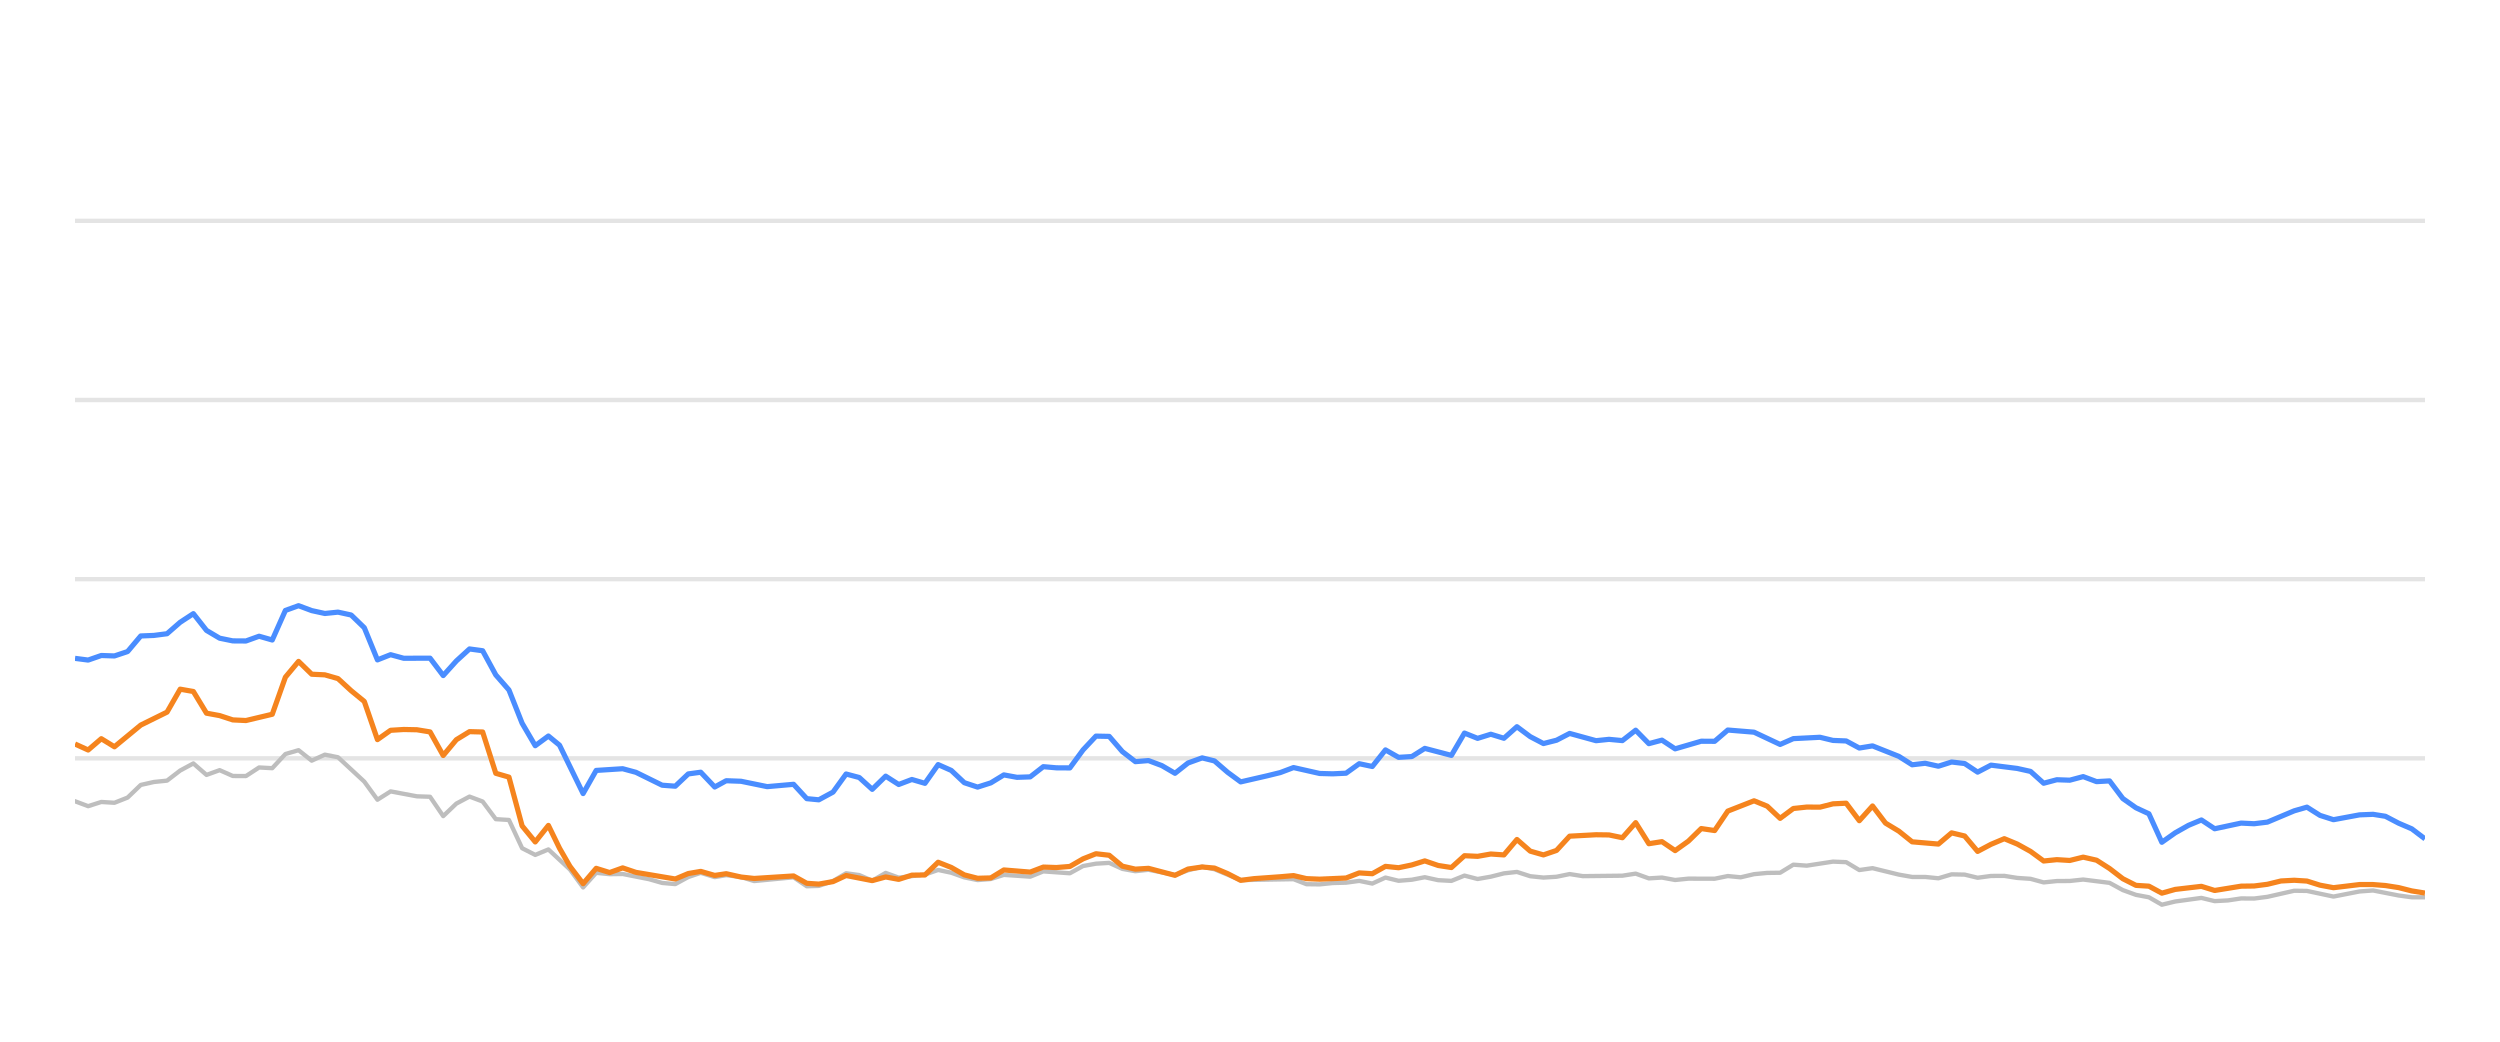
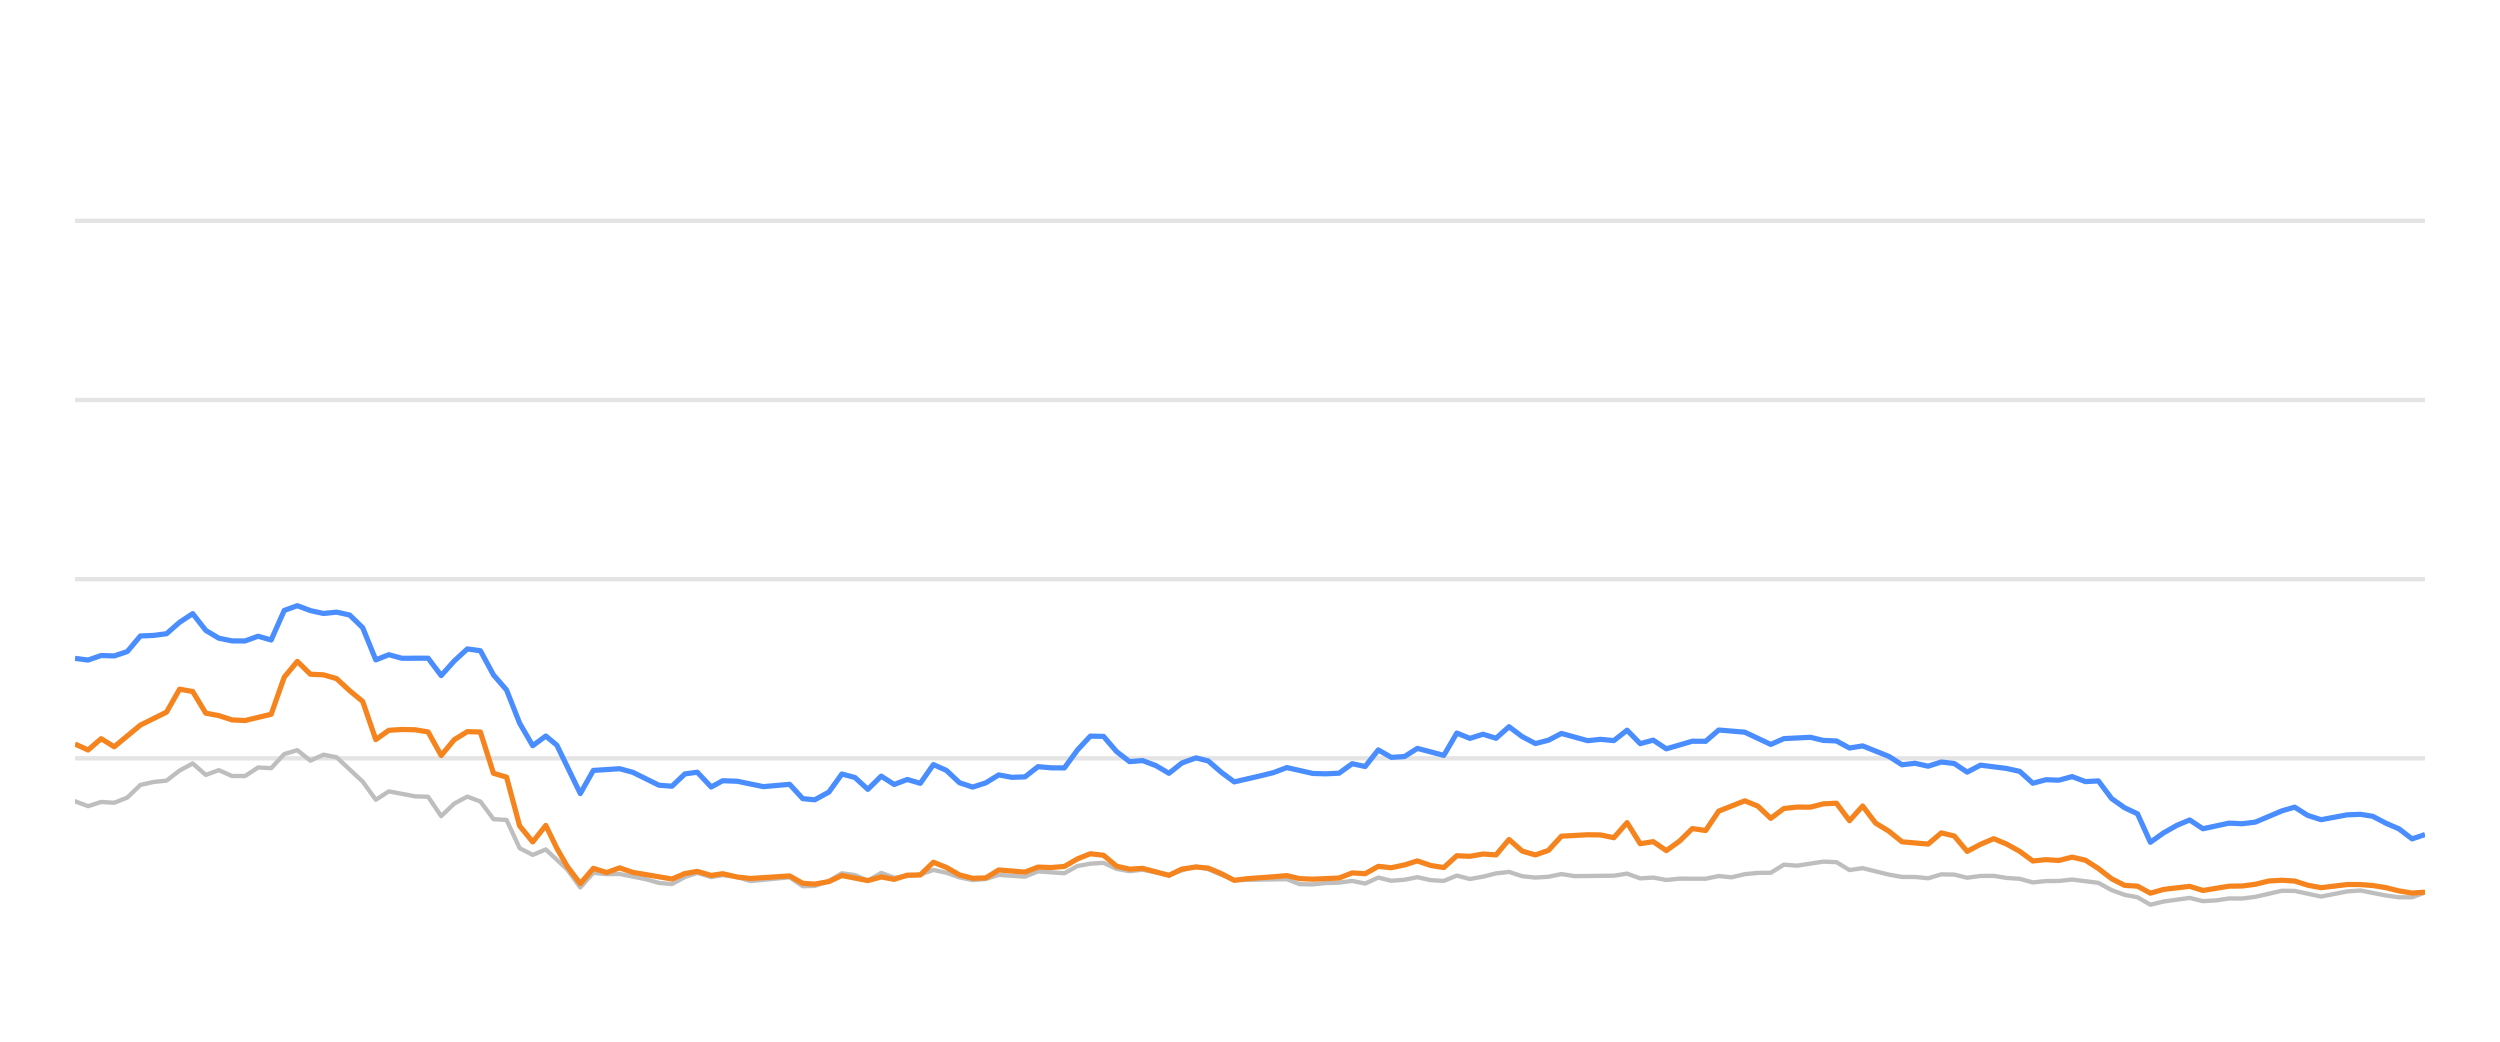
<svg xmlns="http://www.w3.org/2000/svg" width="288pt" height="120pt" viewBox="0 0 288 120" version="1.1">
  <defs>
    <style type="text/css">*{stroke-linejoin: round; stroke-linecap: butt}</style>
  </defs>
  <g id="figure_1">
    <g id="patch_1">
      <path d="M 0 120  L 288 120  L 288 0  L 0 0  L 0 120  z " style="fill: none; opacity: 0" />
    </g>
    <g id="axes_1">
      <g id="patch_2">
        <path d="M 8.64 108  L 279.36 108  L 279.36 4.8  L 8.64 4.8  L 8.64 108  z " style="fill: none" />
      </g>
      <g id="matplotlib.axis_1" />
      <g id="matplotlib.axis_2" />
      <g id="line2d_1">
-         <path d="M 8.64 87.36  L 279.36 87.36  " clip-path="url(#pd614cd2715)" style="fill: none; stroke: #b2b2b2; stroke-opacity: 0.35; stroke-width: 0.5; stroke-linecap: square" />
+         <path d="M 8.64 87.36  L 279.36 87.36  " clip-path="url(#pc86235cb2d)" style="fill: none; stroke: #b2b2b2; stroke-opacity: 0.35; stroke-width: 0.5; stroke-linecap: square" />
      </g>
      <g id="line2d_2">
-         <path d="M 8.64 66.72  L 279.36 66.72  " clip-path="url(#pd614cd2715)" style="fill: none; stroke: #b2b2b2; stroke-opacity: 0.35; stroke-width: 0.5; stroke-linecap: square" />
+         <path d="M 8.64 66.72  L 279.36 66.72  " clip-path="url(#pc86235cb2d)" style="fill: none; stroke: #b2b2b2; stroke-opacity: 0.35; stroke-width: 0.5; stroke-linecap: square" />
      </g>
      <g id="line2d_3">
-         <path d="M 8.64 46.08  L 279.36 46.08  " clip-path="url(#pd614cd2715)" style="fill: none; stroke: #b2b2b2; stroke-opacity: 0.35; stroke-width: 0.5; stroke-linecap: square" />
+         <path d="M 8.64 46.08  L 279.36 46.08  " clip-path="url(#pc86235cb2d)" style="fill: none; stroke: #b2b2b2; stroke-opacity: 0.35; stroke-width: 0.5; stroke-linecap: square" />
      </g>
      <g id="line2d_4">
-         <path d="M 8.64 25.44  L 279.36 25.44  " clip-path="url(#pd614cd2715)" style="fill: none; stroke: #b2b2b2; stroke-opacity: 0.35; stroke-width: 0.5; stroke-linecap: square" />
+         <path d="M 8.64 25.44  L 279.36 25.44  " clip-path="url(#pc86235cb2d)" style="fill: none; stroke: #b2b2b2; stroke-opacity: 0.35; stroke-width: 0.5; stroke-linecap: square" />
      </g>
      <g id="line2d_5">
-         <path d="M 8.64 92.303  L 10.155 92.871  L 11.67 92.386  L 13.185 92.479  L 14.7 91.88  L 16.214 90.425  L 17.729 90.084  L 19.244 89.93  L 20.759 88.764  L 22.274 87.948  L 23.789 89.269  L 25.304 88.722  L 26.819 89.393  L 28.334 89.403  L 29.848 88.413  L 31.363 88.495  L 32.878 86.865  L 34.393 86.421  L 35.908 87.628  L 37.423 86.937  L 38.938 87.236  L 41.967 90.043  L 43.482 92.128  L 44.997 91.168  L 48.027 91.736  L 49.542 91.787  L 51.057 94.016  L 52.572 92.572  L 54.087 91.767  L 55.601 92.334  L 57.116 94.367  L 58.631 94.46  L 60.146 97.711  L 61.661 98.485  L 63.176 97.855  L 65.659 100.167  L 67.173 102.231  L 68.681 100.549  L 70.231 100.704  L 71.733 100.683  L 74.768 101.282  L 76.278 101.715  L 77.792 101.849  L 79.289 101.034  L 80.724 100.549  L 82.336 101.044  L 83.66 100.817  L 85.363 101.034  L 86.876 101.498  L 91.42 101.065  L 92.94 102.097  L 94.326 102.056  L 95.964 101.498  L 97.472 100.601  L 98.984 100.807  L 100.481 101.457  L 102.03 100.559  L 103.53 101.106  L 106.554 100.745  L 108.073 100.219  L 109.587 100.539  L 111.09 101.075  L 112.62 101.385  L 114.139 101.261  L 115.644 100.786  L 118.679 100.993  L 120.191 100.384  L 123.248 100.601  L 124.767 99.765  L 126.255 99.496  L 127.782 99.403  L 129.297 100.095  L 130.797 100.363  L 132.303 100.198  L 135.359 100.797  L 136.86 100.26  L 138.488 99.837  L 139.908 100.136  L 142.926 101.385  L 149.014 101.282  L 150.508 101.86  L 152.025 101.88  L 153.527 101.725  L 155.065 101.684  L 156.584 101.478  L 158.089 101.787  L 159.606 101.096  L 161.116 101.467  L 162.644 101.344  L 164.136 101.055  L 165.678 101.395  L 167.201 101.478  L 168.706 100.869  L 170.22 101.261  L 171.741 100.993  L 173.253 100.611  L 174.751 100.446  L 176.286 100.941  L 177.805 101.096  L 179.313 101.003  L 180.823 100.693  L 182.344 100.931  L 186.898 100.879  L 188.429 100.642  L 189.948 101.189  L 191.458 101.096  L 192.976 101.375  L 194.507 101.22  L 197.529 101.23  L 199.043 100.92  L 200.525 101.065  L 202.066 100.704  L 203.582 100.559  L 205.071 100.539  L 206.592 99.61  L 208.137 99.723  L 211.158 99.259  L 212.68 99.321  L 214.193 100.229  L 215.716 100.012  L 218.749 100.755  L 220.278 101.024  L 221.782 101.024  L 223.303 101.178  L 224.826 100.724  L 226.329 100.755  L 227.823 101.117  L 229.362 100.91  L 230.897 100.9  L 232.389 101.137  L 233.919 101.24  L 235.43 101.653  L 236.946 101.498  L 238.439 101.488  L 239.984 101.323  L 243.022 101.705  L 244.554 102.541  L 246.063 103.088  L 247.553 103.366  L 249.045 104.223  L 250.592 103.851  L 253.6 103.439  L 255.13 103.81  L 256.654 103.728  L 258.175 103.5  L 259.679 103.511  L 261.205 103.315  L 264.293 102.613  L 265.76 102.634  L 268.818 103.284  L 271.819 102.696  L 273.378 102.582  L 276.323 103.16  L 277.837 103.366  L 279.36 103.366  L 279.36 103.366  " clip-path="url(#pd614cd2715)" style="fill: none; stroke: #bebebe; stroke-width: 0.5; stroke-linecap: round" />
+         <path d="M 8.64 92.303  L 10.147 92.871  L 11.653 92.386  L 13.16 92.479  L 14.666 91.88  L 16.173 90.425  L 17.679 90.084  L 19.186 89.93  L 20.692 88.764  L 22.199 87.948  L 23.706 89.269  L 25.212 88.722  L 26.719 89.393  L 28.225 89.403  L 29.732 88.413  L 31.238 88.495  L 32.745 86.865  L 34.251 86.421  L 35.758 87.628  L 37.265 86.937  L 38.771 87.236  L 41.784 90.043  L 43.291 92.128  L 44.797 91.168  L 47.81 91.736  L 49.317 91.787  L 50.824 94.016  L 52.33 92.572  L 53.837 91.767  L 55.343 92.334  L 56.85 94.367  L 58.356 94.46  L 59.863 97.711  L 61.37 98.485  L 62.876 97.855  L 65.345 100.167  L 66.851 102.231  L 68.351 100.549  L 69.892 100.704  L 71.386 100.683  L 74.405 101.282  L 75.906 101.715  L 77.412 101.849  L 78.9 101.034  L 80.328 100.549  L 81.931 101.044  L 83.248 100.817  L 84.941 101.034  L 86.446 101.498  L 90.965 101.065  L 92.476 102.097  L 93.855 102.056  L 95.484 101.498  L 96.984 100.601  L 98.487 100.807  L 99.976 101.457  L 101.517 100.559  L 103.008 101.106  L 106.016 100.745  L 107.526 100.219  L 109.032 100.539  L 110.527 101.075  L 112.048 101.385  L 113.559 101.261  L 115.056 100.786  L 118.074 100.993  L 119.578 100.384  L 122.618 100.601  L 124.129 99.765  L 125.609 99.496  L 127.127 99.403  L 128.634 100.095  L 130.126 100.363  L 131.624 100.198  L 134.663 100.797  L 136.155 100.26  L 137.774 99.837  L 139.187 100.136  L 142.187 101.385  L 148.242 101.282  L 149.729 101.86  L 151.237 101.88  L 152.731 101.725  L 154.26 101.684  L 155.77 101.478  L 157.267 101.787  L 158.776 101.096  L 160.277 101.467  L 161.798 101.344  L 163.281 101.055  L 164.815 101.395  L 166.329 101.478  L 167.826 100.869  L 169.332 101.261  L 170.845 100.993  L 172.348 100.611  L 173.838 100.446  L 175.365 100.941  L 176.875 101.096  L 178.375 101.003  L 179.877 100.693  L 181.389 100.931  L 185.918 100.879  L 187.441 100.642  L 188.951 101.189  L 190.453 101.096  L 191.962 101.375  L 193.485 101.22  L 196.491 101.23  L 197.997 100.92  L 199.47 101.065  L 201.003 100.704  L 202.51 100.559  L 203.992 100.539  L 205.504 99.61  L 207.041 99.723  L 210.045 99.259  L 211.558 99.321  L 213.063 100.229  L 214.577 100.012  L 217.594 100.755  L 219.115 101.024  L 220.611 101.024  L 222.123 101.178  L 223.638 100.724  L 225.133 100.755  L 226.619 101.117  L 228.149 100.91  L 229.675 100.9  L 231.159 101.137  L 232.681 101.24  L 234.183 101.653  L 235.691 101.498  L 237.175 101.488  L 238.713 101.323  L 241.733 101.705  L 243.257 102.541  L 244.758 103.088  L 246.24 103.366  L 247.723 104.223  L 249.262 103.851  L 252.253 103.439  L 253.776 103.81  L 255.291 103.728  L 256.803 103.5  L 258.299 103.511  L 259.816 103.315  L 262.888 102.613  L 264.347 102.634  L 267.388 103.284  L 270.372 102.696  L 271.923 102.582  L 274.851 103.16  L 276.358 103.366  L 277.872 103.366  L 279.36 102.819  L 279.36 102.819  " clip-path="url(#pc86235cb2d)" style="fill: none; stroke: #bebebe; stroke-width: 0.5; stroke-linecap: round" />
      </g>
      <g id="line2d_6">
-         <path d="M 8.64 75.843  L 10.155 76.039  L 11.67 75.513  L 13.185 75.564  L 14.7 75.059  L 16.214 73.263  L 17.729 73.201  L 19.244 73.005  L 20.759 71.684  L 22.274 70.693  L 23.789 72.623  L 25.304 73.521  L 26.819 73.83  L 28.334 73.841  L 29.848 73.294  L 31.363 73.727  L 32.878 70.322  L 34.393 69.775  L 35.908 70.342  L 37.423 70.673  L 38.938 70.518  L 40.453 70.848  L 41.967 72.313  L 43.482 76.018  L 44.997 75.42  L 46.512 75.833  L 49.542 75.822  L 51.057 77.824  L 52.572 76.142  L 54.087 74.759  L 55.601 74.966  L 57.116 77.752  L 58.631 79.486  L 60.146 83.315  L 61.661 85.905  L 63.176 84.79  L 64.455 85.843  L 67.173 91.416  L 68.681 88.753  L 71.733 88.557  L 73.257 88.97  L 76.278 90.456  L 77.792 90.57  L 79.289 89.156  L 80.724 88.96  L 82.336 90.662  L 83.66 89.94  L 85.363 90.002  L 88.382 90.621  L 91.42 90.353  L 92.94 92.004  L 94.326 92.138  L 95.964 91.251  L 97.472 89.166  L 98.984 89.568  L 100.481 90.931  L 102.03 89.414  L 103.53 90.373  L 105.048 89.796  L 106.554 90.239  L 108.073 88.082  L 109.587 88.753  L 111.09 90.167  L 112.62 90.673  L 114.139 90.188  L 115.644 89.269  L 117.158 89.548  L 118.679 89.496  L 120.191 88.32  L 121.704 88.454  L 123.248 88.464  L 124.767 86.39  L 126.255 84.801  L 127.782 84.832  L 129.297 86.586  L 130.797 87.742  L 132.303 87.618  L 133.841 88.196  L 135.359 89.083  L 136.86 87.897  L 138.488 87.308  L 139.908 87.659  L 141.425 88.97  L 142.926 90.074  L 145.98 89.372  L 147.486 89.001  L 149.014 88.423  L 152.025 89.104  L 153.527 89.145  L 155.065 89.073  L 156.584 87.979  L 158.089 88.299  L 159.606 86.39  L 161.116 87.246  L 162.644 87.154  L 164.136 86.214  L 167.201 87.019  L 168.706 84.45  L 170.22 85.059  L 171.741 84.584  L 173.253 85.048  L 174.751 83.717  L 176.286 84.863  L 177.805 85.657  L 179.313 85.275  L 180.823 84.491  L 183.863 85.327  L 185.36 85.172  L 186.898 85.317  L 188.429 84.12  L 189.948 85.668  L 191.458 85.265  L 192.976 86.266  L 195.983 85.389  L 197.529 85.399  L 199.043 84.099  L 202.066 84.347  L 205.071 85.76  L 206.592 85.09  L 209.664 84.935  L 211.158 85.296  L 212.68 85.358  L 214.193 86.173  L 215.716 85.926  L 218.749 87.133  L 220.278 88.103  L 221.782 87.928  L 223.303 88.268  L 224.826 87.783  L 226.329 87.959  L 227.823 88.949  L 229.362 88.144  L 232.389 88.526  L 233.919 88.867  L 235.43 90.229  L 236.946 89.826  L 238.439 89.878  L 239.984 89.465  L 241.522 90.043  L 243.022 89.961  L 244.554 91.994  L 246.063 93.057  L 247.553 93.748  L 249.045 97.03  L 250.592 95.936  L 252.114 95.079  L 253.6 94.46  L 255.13 95.472  L 258.175 94.821  L 259.679 94.894  L 261.205 94.708  L 264.293 93.408  L 265.76 92.984  L 267.268 93.934  L 268.818 94.429  L 271.819 93.872  L 273.378 93.81  L 274.803 94.037  L 276.323 94.832  L 277.837 95.482  L 279.36 96.638  L 279.36 96.638  " clip-path="url(#pd614cd2715)" style="fill: none; stroke: #4a8dff; stroke-width: 0.6" />
+         <path d="M 8.64 75.843  L 10.147 76.039  L 11.653 75.513  L 13.16 75.564  L 14.666 75.059  L 16.173 73.263  L 17.679 73.201  L 19.186 73.005  L 20.692 71.684  L 22.199 70.693  L 23.706 72.623  L 25.212 73.521  L 26.719 73.83  L 28.225 73.841  L 29.732 73.294  L 31.238 73.727  L 32.745 70.322  L 34.251 69.775  L 35.758 70.342  L 37.265 70.673  L 38.771 70.518  L 40.278 70.848  L 41.784 72.313  L 43.291 76.018  L 44.797 75.42  L 46.304 75.833  L 49.317 75.822  L 50.824 77.824  L 52.33 76.142  L 53.837 74.759  L 55.343 74.966  L 56.85 77.752  L 58.356 79.486  L 59.863 83.315  L 61.37 85.905  L 62.876 84.79  L 64.148 85.843  L 66.851 91.416  L 68.351 88.753  L 71.386 88.557  L 72.901 88.97  L 75.906 90.456  L 77.412 90.57  L 78.9 89.156  L 80.328 88.96  L 81.931 90.662  L 83.248 89.94  L 84.941 90.002  L 87.944 90.621  L 90.965 90.353  L 92.476 92.004  L 93.855 92.138  L 95.484 91.251  L 96.984 89.166  L 98.487 89.568  L 99.976 90.931  L 101.517 89.414  L 103.008 90.373  L 104.518 89.796  L 106.016 90.239  L 107.526 88.082  L 109.032 88.753  L 110.527 90.167  L 112.048 90.673  L 113.559 90.188  L 115.056 89.269  L 116.562 89.548  L 118.074 89.496  L 119.578 88.32  L 121.083 88.454  L 122.618 88.464  L 124.129 86.39  L 125.609 84.801  L 127.127 84.832  L 128.634 86.586  L 130.126 87.742  L 131.624 87.618  L 133.153 88.196  L 134.663 89.083  L 136.155 87.897  L 137.774 87.308  L 139.187 87.659  L 140.695 88.97  L 142.187 90.074  L 145.225 89.372  L 146.722 89.001  L 148.242 88.423  L 151.237 89.104  L 152.731 89.145  L 154.26 89.073  L 155.77 87.979  L 157.267 88.299  L 158.776 86.39  L 160.277 87.246  L 161.798 87.154  L 163.281 86.214  L 166.329 87.019  L 167.826 84.45  L 169.332 85.059  L 170.845 84.584  L 172.348 85.048  L 173.838 83.717  L 175.365 84.863  L 176.875 85.657  L 178.375 85.275  L 179.877 84.491  L 182.9 85.327  L 184.388 85.172  L 185.918 85.317  L 187.441 84.12  L 188.951 85.668  L 190.453 85.265  L 191.962 86.266  L 194.954 85.389  L 196.491 85.399  L 197.997 84.099  L 201.003 84.347  L 203.992 85.76  L 205.504 85.09  L 208.559 84.935  L 210.045 85.296  L 211.558 85.358  L 213.063 86.173  L 214.577 85.926  L 217.594 87.133  L 219.115 88.103  L 220.611 87.928  L 222.123 88.268  L 223.638 87.783  L 225.133 87.959  L 226.619 88.949  L 228.149 88.144  L 231.159 88.526  L 232.681 88.867  L 234.183 90.229  L 235.691 89.826  L 237.175 89.878  L 238.713 89.465  L 240.242 90.043  L 241.733 89.961  L 243.257 91.994  L 244.758 93.057  L 246.24 93.748  L 247.723 97.03  L 249.262 95.936  L 250.776 95.079  L 252.253 94.46  L 253.776 95.472  L 256.803 94.821  L 258.299 94.894  L 259.816 94.708  L 262.888 93.408  L 264.347 92.984  L 265.846 93.934  L 267.388 94.429  L 270.372 93.872  L 271.923 93.81  L 273.34 94.037  L 274.851 94.832  L 276.358 95.482  L 277.872 96.638  L 279.36 96.142  L 279.36 96.142  " clip-path="url(#pc86235cb2d)" style="fill: none; stroke: #4a8dff; stroke-width: 0.6" />
      </g>
      <g id="line2d_7">
-         <path d="M 8.64 85.709  L 10.155 86.4  L 11.67 85.1  L 13.185 86.029  L 16.214 83.531  L 19.244 82.035  L 20.759 79.393  L 22.274 79.661  L 23.789 82.159  L 25.304 82.437  L 26.819 82.933  L 28.334 83.005  L 31.363 82.283  L 32.878 78.01  L 34.393 76.194  L 35.908 77.67  L 37.423 77.742  L 38.938 78.175  L 40.453 79.568  L 41.967 80.807  L 43.482 85.203  L 44.997 84.13  L 46.512 84.037  L 48.027 84.068  L 49.542 84.316  L 51.057 87.03  L 52.572 85.213  L 54.087 84.285  L 55.601 84.326  L 57.116 89.083  L 58.631 89.527  L 60.146 95.141  L 61.661 96.989  L 63.176 95.09  L 64.455 97.711  L 65.659 99.806  L 67.173 101.798  L 68.681 100.033  L 70.231 100.518  L 71.733 99.981  L 73.257 100.497  L 77.792 101.261  L 79.289 100.632  L 80.724 100.384  L 82.336 100.848  L 83.66 100.652  L 85.363 101.034  L 86.876 101.199  L 91.42 100.91  L 92.94 101.756  L 94.326 101.849  L 95.964 101.56  L 97.472 100.859  L 100.481 101.447  L 102.03 101.024  L 103.53 101.302  L 105.048 100.817  L 106.554 100.797  L 108.073 99.331  L 109.587 99.93  L 111.09 100.786  L 112.62 101.178  L 114.139 101.137  L 115.644 100.219  L 118.679 100.466  L 120.191 99.888  L 121.704 99.94  L 123.248 99.816  L 124.767 98.939  L 126.255 98.351  L 127.782 98.526  L 129.297 99.785  L 130.797 100.126  L 132.303 100.033  L 135.359 100.838  L 136.86 100.116  L 138.488 99.878  L 139.908 100.002  L 141.425 100.642  L 142.926 101.416  L 144.461 101.22  L 147.486 101.003  L 149.014 100.869  L 150.508 101.22  L 152.025 101.282  L 155.065 101.148  L 156.584 100.559  L 158.089 100.652  L 159.606 99.806  L 161.116 99.961  L 162.644 99.641  L 164.136 99.176  L 165.678 99.703  L 167.201 99.94  L 168.706 98.578  L 170.22 98.65  L 171.741 98.382  L 173.253 98.485  L 174.751 96.71  L 176.286 98.052  L 177.805 98.485  L 179.313 97.969  L 180.823 96.328  L 183.863 96.163  L 185.36 96.184  L 186.898 96.504  L 188.429 94.77  L 189.948 97.195  L 191.458 96.958  L 192.976 97.99  L 194.507 96.896  L 195.983 95.451  L 197.529 95.678  L 199.043 93.438  L 202.066 92.252  L 203.582 92.871  L 205.071 94.274  L 206.592 93.139  L 208.137 92.974  L 209.664 92.984  L 211.158 92.603  L 212.68 92.53  L 214.193 94.543  L 215.716 92.85  L 217.211 94.821  L 218.749 95.75  L 220.278 96.978  L 223.303 97.236  L 224.826 95.946  L 226.329 96.307  L 227.823 98.082  L 229.362 97.267  L 230.897 96.617  L 232.389 97.236  L 233.919 98.082  L 235.43 99.187  L 236.946 99.032  L 238.439 99.125  L 239.984 98.743  L 241.522 99.094  L 243.022 100.054  L 244.554 101.23  L 246.063 101.994  L 247.553 102.087  L 249.045 102.892  L 250.592 102.458  L 253.6 102.107  L 255.13 102.582  L 258.175 102.087  L 259.679 102.066  L 261.205 101.87  L 262.77 101.488  L 264.293 101.406  L 265.76 101.498  L 267.268 101.973  L 268.818 102.262  L 271.819 101.901  L 273.378 101.901  L 274.803 102.014  L 276.323 102.252  L 277.837 102.634  L 279.36 102.881  L 279.36 102.881  " clip-path="url(#pd614cd2715)" style="fill: none; stroke: #f5841e; stroke-width: 0.6" />
+         <path d="M 8.64 85.709  L 10.147 86.4  L 11.653 85.1  L 13.16 86.029  L 16.173 83.531  L 19.186 82.035  L 20.692 79.393  L 22.199 79.661  L 23.706 82.159  L 25.212 82.437  L 26.719 82.933  L 28.225 83.005  L 31.238 82.283  L 32.745 78.01  L 34.251 76.194  L 35.758 77.67  L 37.265 77.742  L 38.771 78.175  L 40.278 79.568  L 41.784 80.807  L 43.291 85.203  L 44.797 84.13  L 46.304 84.037  L 47.81 84.068  L 49.317 84.316  L 50.824 87.03  L 52.33 85.213  L 53.837 84.285  L 55.343 84.326  L 56.85 89.083  L 58.356 89.527  L 59.863 95.141  L 61.37 96.989  L 62.876 95.09  L 64.148 97.711  L 65.345 99.806  L 66.851 101.798  L 68.351 100.033  L 69.892 100.518  L 71.386 99.981  L 72.901 100.497  L 77.412 101.261  L 78.9 100.632  L 80.328 100.384  L 81.931 100.848  L 83.248 100.652  L 84.941 101.034  L 86.446 101.199  L 90.965 100.91  L 92.476 101.756  L 93.855 101.849  L 95.484 101.56  L 96.984 100.859  L 99.976 101.447  L 101.517 101.024  L 103.008 101.302  L 104.518 100.817  L 106.016 100.797  L 107.526 99.331  L 109.032 99.93  L 110.527 100.786  L 112.048 101.178  L 113.559 101.137  L 115.056 100.219  L 118.074 100.466  L 119.578 99.888  L 121.083 99.94  L 122.618 99.816  L 124.129 98.939  L 125.609 98.351  L 127.127 98.526  L 128.634 99.785  L 130.126 100.126  L 131.624 100.033  L 134.663 100.838  L 136.155 100.116  L 137.774 99.878  L 139.187 100.002  L 140.695 100.642  L 142.187 101.416  L 143.715 101.22  L 146.722 101.003  L 148.242 100.869  L 149.729 101.22  L 151.237 101.282  L 154.26 101.148  L 155.77 100.559  L 157.267 100.652  L 158.776 99.806  L 160.277 99.961  L 161.798 99.641  L 163.281 99.176  L 164.815 99.703  L 166.329 99.94  L 167.826 98.578  L 169.332 98.65  L 170.845 98.382  L 172.348 98.485  L 173.838 96.71  L 175.365 98.052  L 176.875 98.485  L 178.375 97.969  L 179.877 96.328  L 182.9 96.163  L 184.388 96.184  L 185.918 96.504  L 187.441 94.77  L 188.951 97.195  L 190.453 96.958  L 191.962 97.99  L 193.485 96.896  L 194.954 95.451  L 196.491 95.678  L 197.997 93.438  L 201.003 92.252  L 202.51 92.871  L 203.992 94.274  L 205.504 93.139  L 207.041 92.974  L 208.559 92.984  L 210.045 92.603  L 211.558 92.53  L 213.063 94.543  L 214.577 92.85  L 216.065 94.821  L 217.594 95.75  L 219.115 96.978  L 222.123 97.236  L 223.638 95.946  L 225.133 96.307  L 226.619 98.082  L 228.149 97.267  L 229.675 96.617  L 231.159 97.236  L 232.681 98.082  L 234.183 99.187  L 235.691 99.032  L 237.175 99.125  L 238.713 98.743  L 240.242 99.094  L 241.733 100.054  L 243.257 101.23  L 244.758 101.994  L 246.24 102.087  L 247.723 102.892  L 249.262 102.458  L 252.253 102.107  L 253.776 102.582  L 256.803 102.087  L 258.299 102.066  L 259.816 101.87  L 261.373 101.488  L 262.888 101.406  L 264.347 101.498  L 265.846 101.973  L 267.388 102.262  L 270.372 101.901  L 271.923 101.901  L 273.34 102.014  L 274.851 102.252  L 276.358 102.634  L 277.872 102.881  L 279.36 102.778  L 279.36 102.778  " clip-path="url(#pc86235cb2d)" style="fill: none; stroke: #f5841e; stroke-width: 0.6" />
      </g>
    </g>
  </g>
  <defs>
-     <clipPath id="pd614cd2715">
+     <clipPath id="pc86235cb2d">
      <rect x="8.64" y="4.8" width="270.72" height="103.2" />
    </clipPath>
  </defs>
</svg>
